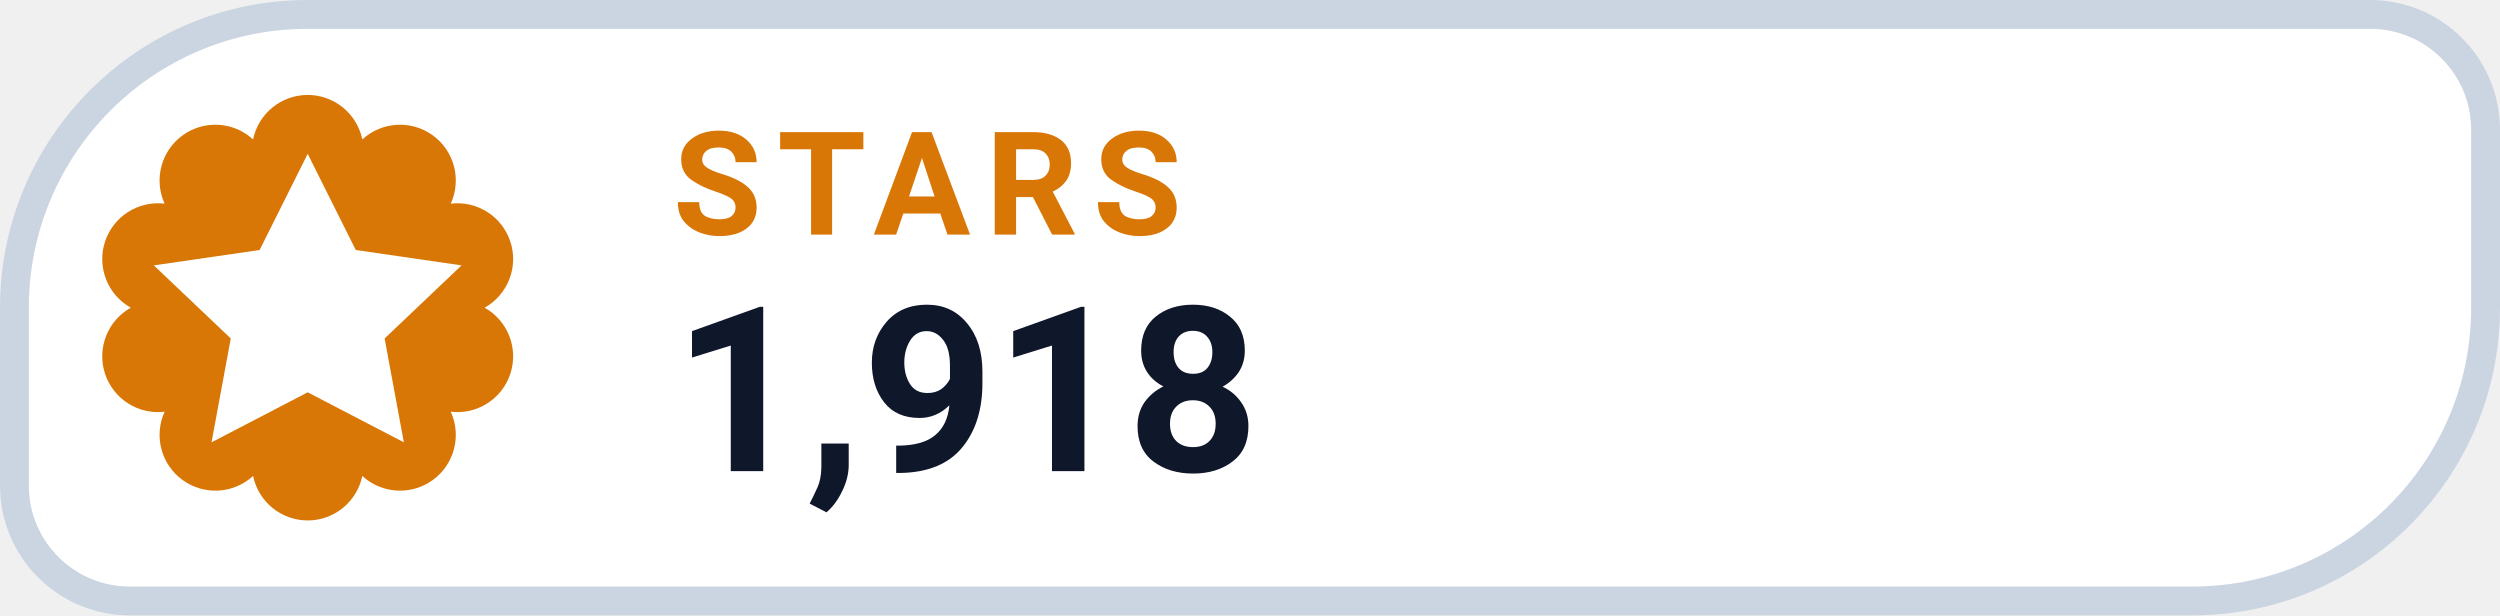
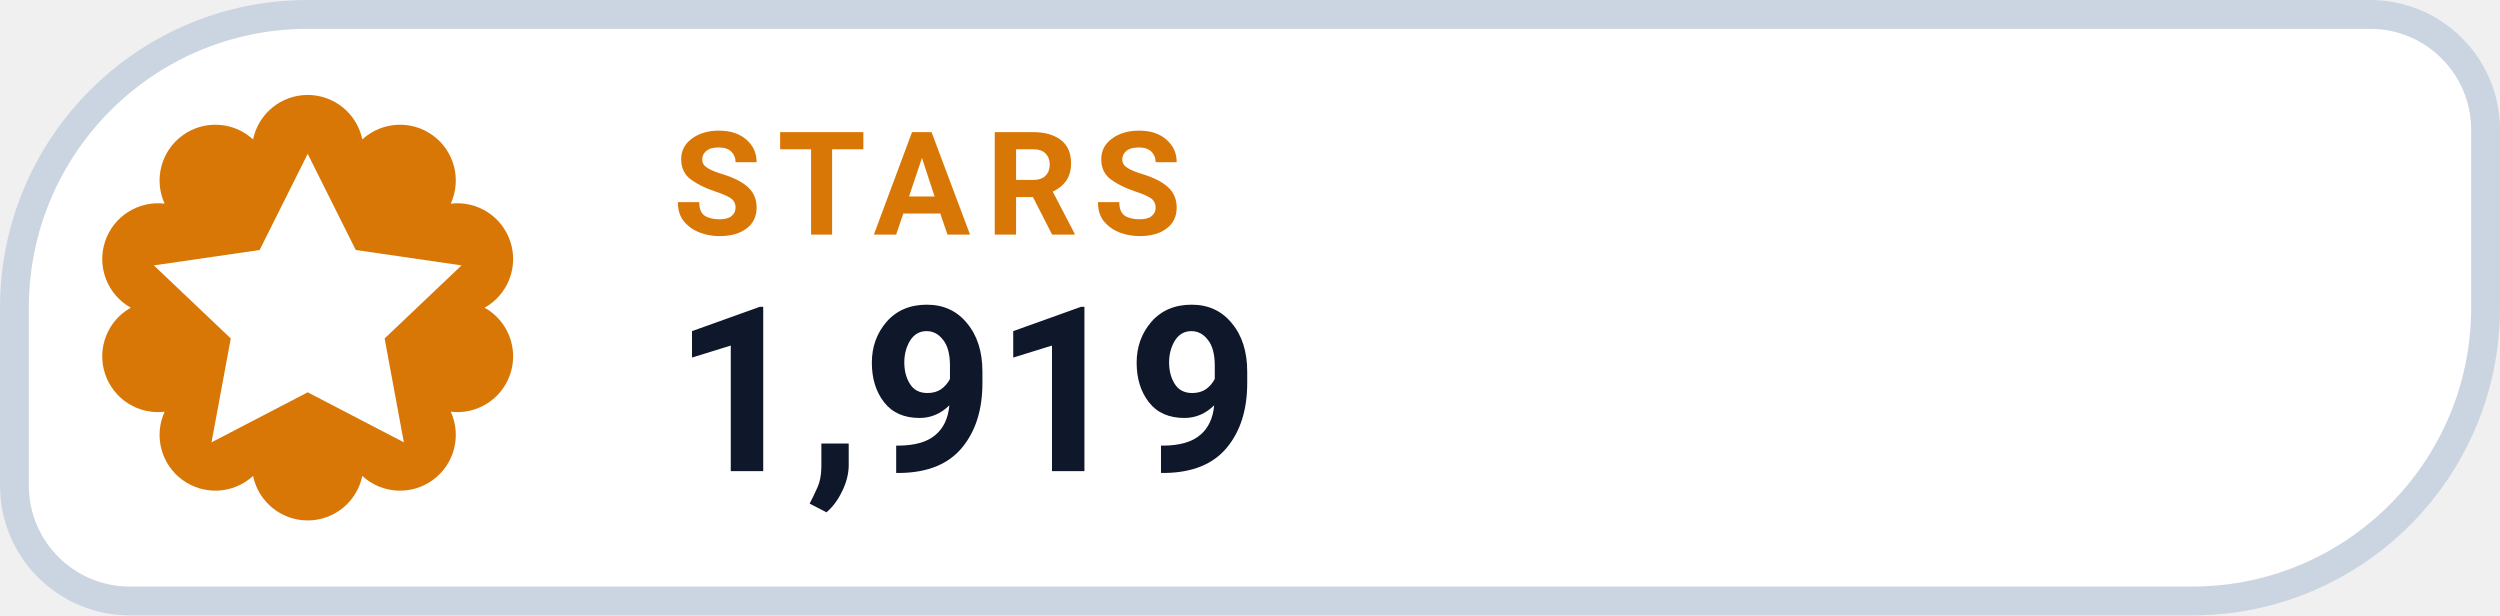
- <svg xmlns="http://www.w3.org/2000/svg" width="130" height="32" viewBox="0 0 130 32" role="img" aria-label="STARS 1,918">
+ <svg xmlns="http://www.w3.org/2000/svg" width="130" height="32" viewBox="0 0 130 32" role="img" aria-label="STARS 1,919">
  <path d="M 16.00 0.75 H 123.25 A 6.00 6.00 0 0 1 129.25 6.75 V 16.00 A 15.25 15.25 0 0 1 114.00 31.25 H 6.75 A 6.00 6.00 0 0 1 0.75 25.25 V 16.00 A 15.25 15.25 0 0 1 16.00 0.75 Z" fill="#FFFFFF" stroke="#CBD5E1" stroke-width="1.5" />
  <path d="M 13.16 7.25 A 2.90 2.90 0 0 1 18.84 7.25 A 2.90 2.90 0 0 1 23.44 10.59 A 2.90 2.90 0 0 1 25.20 16.00 A 2.90 2.90 0 0 1 23.44 21.41 A 2.90 2.90 0 0 1 18.84 24.75 A 2.90 2.90 0 0 1 13.16 24.75 A 2.90 2.90 0 0 1 8.56 21.41 A 2.90 2.90 0 0 1 6.80 16.00 A 2.90 2.90 0 0 1 8.56 10.59 A 2.90 2.90 0 0 1 13.16 7.25 Z" fill="#D97706" />
  <g transform="translate(16 16)" style="color:#FFFFFF;">
    <path d="M0 -8 l2.5 5 5.5 .8 -4 3.8 1 5.4 -5 -2.6 -5 2.6 1 -5.4 -4 -3.8 5.5 -.8 Z" fill="currentColor" />
  </g>
  <text x="35" y="12.2" fill="#D97706" font-family="-apple-system,BlinkMacSystemFont,'Segoe UI',Roboto,Helvetica,Arial,sans-serif" font-size="7.5" font-weight="700" letter-spacing=".8">STARS</text>
-   <text x="35" y="24.5" fill="#0F172A" font-family="-apple-system,BlinkMacSystemFont,'Segoe UI',Roboto,Helvetica,Arial,sans-serif" font-size="12" font-weight="750">1,918</text>
+   <text x="35" y="24.5" fill="#0F172A" font-family="-apple-system,BlinkMacSystemFont,'Segoe UI',Roboto,Helvetica,Arial,sans-serif" font-size="12" font-weight="750">1,919</text>
</svg>
